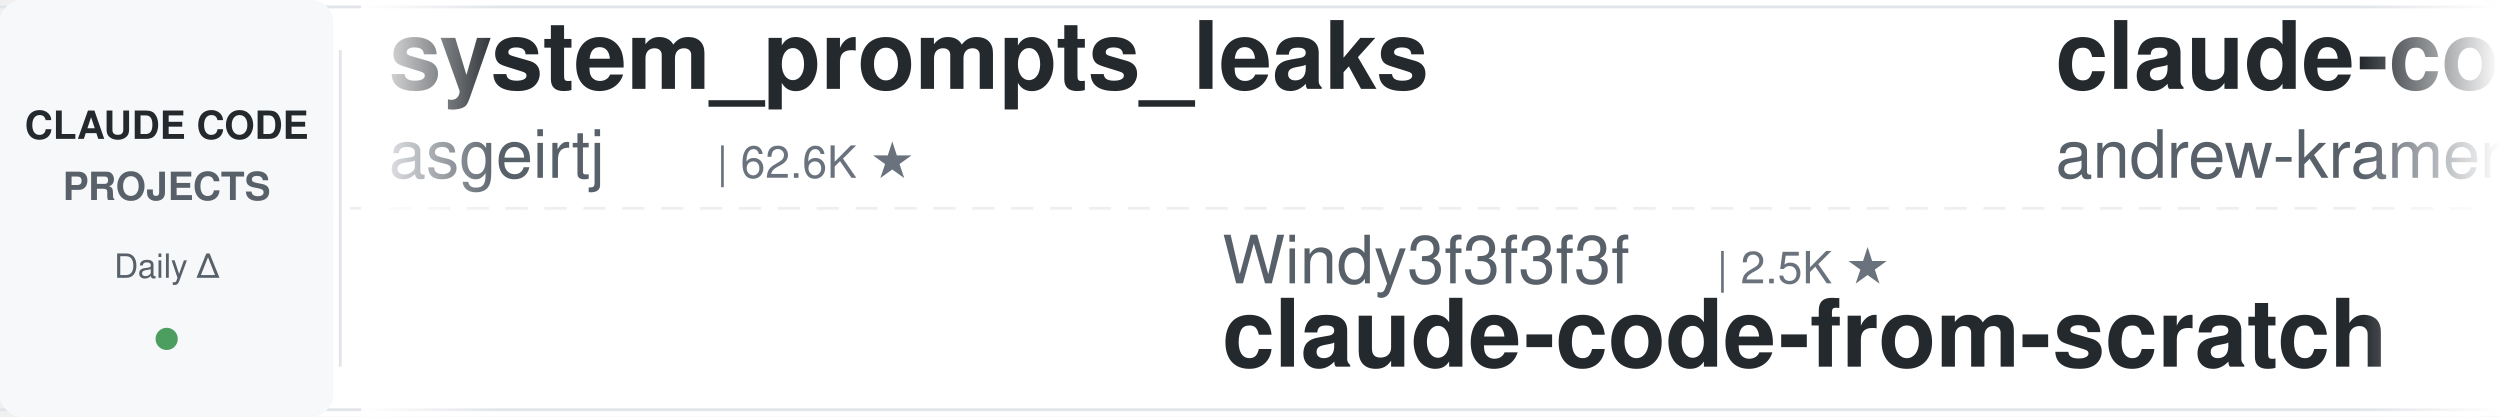
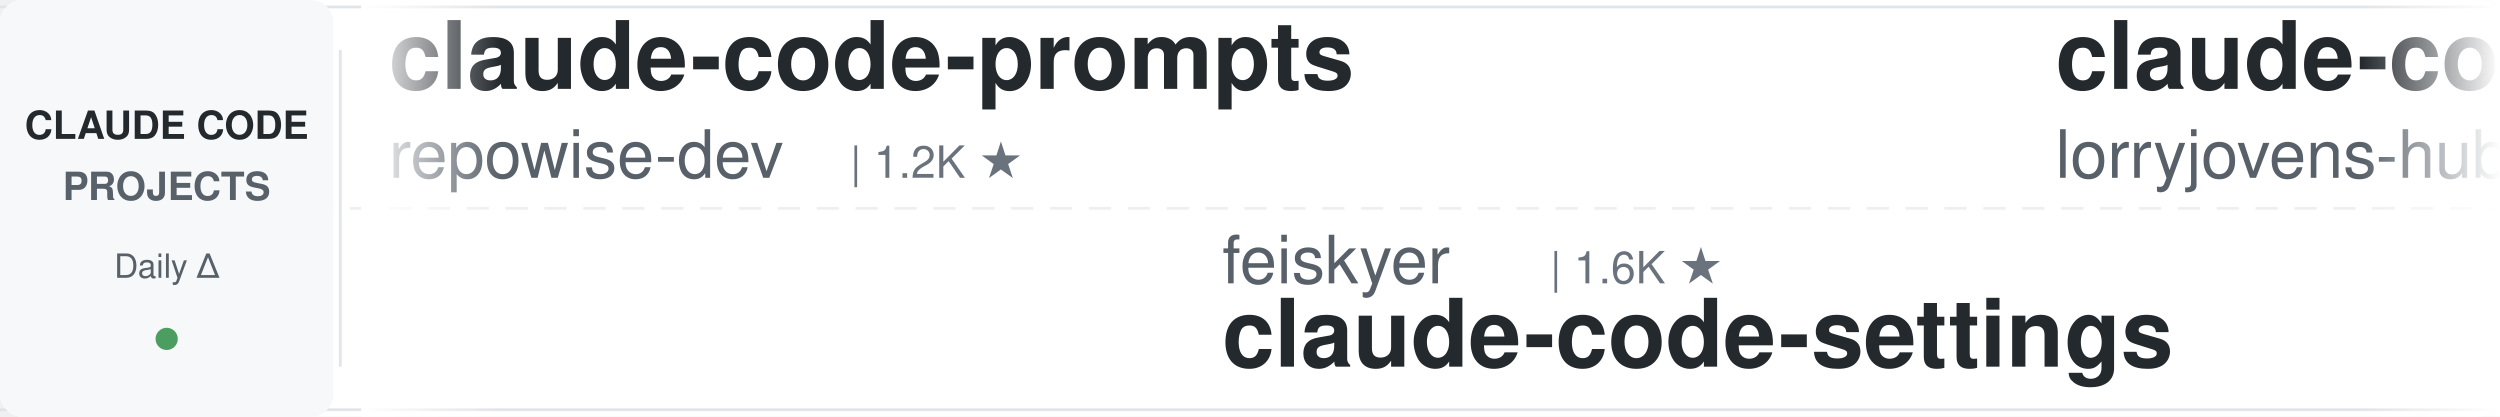
<svg xmlns="http://www.w3.org/2000/svg" width="900" height="150">
  <defs>
    <linearGradient id="leftFade" x1="0%" y1="0%" x2="100%" y2="0%">
      <stop offset="0%" style="stop-color:#ffffff;stop-opacity:1" />
      <stop offset="100%" style="stop-color:#ffffff;stop-opacity:0" />
    </linearGradient>
    <linearGradient id="rightFade" x1="0%" y1="0%" x2="100%" y2="0%">
      <stop offset="0%" style="stop-color:#ffffff;stop-opacity:0" />
      <stop offset="100%" style="stop-color:#ffffff;stop-opacity:1" />
    </linearGradient>
  </defs>
  <rect width="900" height="150" fill="#ffffff" rx="8" />
  <rect x="0" y="2" width="900" height="1" fill="#e1e4e8" />
  <rect x="0" y="147" width="900" height="1" fill="#e1e4e8" />
  <line x1="0" y1="75" x2="900" y2="75" stroke="#e1e4e8" stroke-width="1" stroke-dasharray="8 6" opacity="0.6" />
  <rect x="0" y="0" width="120" height="150" fill="#f6f8fa" rx="8" />
  <text x="60" y="50" font-family="-apple-system, BlinkMacSystemFont, 'Segoe UI', Helvetica, Arial, sans-serif" font-size="14" font-weight="600" fill="#24292e" text-anchor="middle">CLAUDE CODE</text>
  <text x="60" y="72" font-family="-apple-system, BlinkMacSystemFont, 'Segoe UI', Helvetica, Arial, sans-serif" font-size="14" font-weight="600" fill="#586069" text-anchor="middle">PROJECTS</text>
  <text x="60" y="100" font-family="-apple-system, BlinkMacSystemFont, 'Segoe UI', Helvetica, Arial, sans-serif" font-size="12" font-weight="500" fill="#586069" text-anchor="middle">Daily Δ</text>
  <circle cx="60" cy="122" r="4" fill="#22863a" opacity="0.8" />
  <rect x="122" y="18" width="1" height="114" fill="#e1e4e8" />
  <clipPath id="tickerClip">
    <rect x="130" y="0" width="770" height="150" />
  </clipPath>
  <g clip-path="url(#tickerClip)">
    <g id="tickerItems">
      <animateTransform attributeName="transform" attributeType="XML" type="translate" from="0 0" to="-3000 0" dur="54s" repeatCount="indefinite" />
      <g transform="translate(0, 0)">
-         <text x="140" y="32" font-family="-apple-system, BlinkMacSystemFont, 'Segoe UI', Helvetica, Arial, sans-serif" font-size="34" font-weight="600" fill="#24292e">system_prompts_leaks</text>
-         <text x="140" y="64" font-family="-apple-system, BlinkMacSystemFont, 'Segoe UI', Helvetica, Arial, sans-serif" font-size="24" font-weight="400" fill="#586069">asgeirtj</text>
-         <text x="258" y="64" font-family="-apple-system, BlinkMacSystemFont, 'Segoe UI', Helvetica, Arial, sans-serif" font-size="16" font-weight="500" fill="#6a737d">| 62.6K ★</text>
+         <text x="140" y="32" font-family="-apple-system, BlinkMacSystemFont, 'Segoe UI', Helvetica, Arial, sans-serif" font-size="34" font-weight="600" fill="#24292e">claude-code-prompts</text>
+         <text x="140" y="64" font-family="-apple-system, BlinkMacSystemFont, 'Segoe UI', Helvetica, Arial, sans-serif" font-size="24" font-weight="400" fill="#586069">repowise-dev</text>
+         <text x="306" y="64" font-family="-apple-system, BlinkMacSystemFont, 'Segoe UI', Helvetica, Arial, sans-serif" font-size="16" font-weight="500" fill="#6a737d">| 1.2K ★</text>
      </g>
      <g transform="translate(300, 0)">
-         <text x="140" y="102" font-family="-apple-system, BlinkMacSystemFont, 'Segoe UI', Helvetica, Arial, sans-serif" font-size="24" font-weight="400" fill="#586069">Windy3f3f3f3f</text>
-         <text x="318" y="102" font-family="-apple-system, BlinkMacSystemFont, 'Segoe UI', Helvetica, Arial, sans-serif" font-size="16" font-weight="500" fill="#6a737d">| 2.5K ★</text>
-         <text x="140" y="132" font-family="-apple-system, BlinkMacSystemFont, 'Segoe UI', Helvetica, Arial, sans-serif" font-size="34" font-weight="600" fill="#24292e">claude-code-from-scratch</text>
+         <text x="140" y="102" font-family="-apple-system, BlinkMacSystemFont, 'Segoe UI', Helvetica, Arial, sans-serif" font-size="24" font-weight="400" fill="#586069">feiskyer</text>
+         <text x="258" y="102" font-family="-apple-system, BlinkMacSystemFont, 'Segoe UI', Helvetica, Arial, sans-serif" font-size="16" font-weight="500" fill="#6a737d">| 1.6K ★</text>
+         <text x="140" y="132" font-family="-apple-system, BlinkMacSystemFont, 'Segoe UI', Helvetica, Arial, sans-serif" font-size="34" font-weight="600" fill="#24292e">claude-code-settings</text>
      </g>
      <g transform="translate(600, 0)">
-         <text x="140" y="32" font-family="-apple-system, BlinkMacSystemFont, 'Segoe UI', Helvetica, Arial, sans-serif" font-size="34" font-weight="600" fill="#24292e">claude-code-source-build</text>
-         <text x="140" y="64" font-family="-apple-system, BlinkMacSystemFont, 'Segoe UI', Helvetica, Arial, sans-serif" font-size="24" font-weight="400" fill="#586069">andrew-kramer-inno</text>
-         <text x="378" y="64" font-family="-apple-system, BlinkMacSystemFont, 'Segoe UI', Helvetica, Arial, sans-serif" font-size="16" font-weight="500" fill="#6a737d">| 593 ★</text>
+         <text x="140" y="32" font-family="-apple-system, BlinkMacSystemFont, 'Segoe UI', Helvetica, Arial, sans-serif" font-size="34" font-weight="600" fill="#24292e">claude-code-rust</text>
+         <text x="140" y="64" font-family="-apple-system, BlinkMacSystemFont, 'Segoe UI', Helvetica, Arial, sans-serif" font-size="24" font-weight="400" fill="#586069">lorryjovens-hub</text>
+         <text x="342" y="64" font-family="-apple-system, BlinkMacSystemFont, 'Segoe UI', Helvetica, Arial, sans-serif" font-size="16" font-weight="500" fill="#6a737d">| 1.7K ★</text>
      </g>
      <g transform="translate(900, 0)">
-         <text x="140" y="102" font-family="-apple-system, BlinkMacSystemFont, 'Segoe UI', Helvetica, Arial, sans-serif" font-size="24" font-weight="400" fill="#586069">ykdojo</text>
-         <text x="234" y="102" font-family="-apple-system, BlinkMacSystemFont, 'Segoe UI', Helvetica, Arial, sans-serif" font-size="16" font-weight="500" fill="#6a737d">| 9.6K ★</text>
-         <text x="140" y="132" font-family="-apple-system, BlinkMacSystemFont, 'Segoe UI', Helvetica, Arial, sans-serif" font-size="34" font-weight="600" fill="#24292e">claude-code-tips</text>
-       </g>
-       <g transform="translate(1200, 0)">
-         <text x="140" y="32" font-family="-apple-system, BlinkMacSystemFont, 'Segoe UI', Helvetica, Arial, sans-serif" font-size="34" font-weight="600" fill="#24292e">pi-vs-claude-code</text>
-         <text x="140" y="64" font-family="-apple-system, BlinkMacSystemFont, 'Segoe UI', Helvetica, Arial, sans-serif" font-size="24" font-weight="400" fill="#586069">disler</text>
-         <text x="234" y="64" font-family="-apple-system, BlinkMacSystemFont, 'Segoe UI', Helvetica, Arial, sans-serif" font-size="16" font-weight="500" fill="#6a737d">| 1.6K ★</text>
-       </g>
-       <g transform="translate(1500, 0)">
-         <text x="140" y="102" font-family="-apple-system, BlinkMacSystemFont, 'Segoe UI', Helvetica, Arial, sans-serif" font-size="24" font-weight="400" fill="#586069">Yeachan-Heo</text>
-         <text x="294" y="102" font-family="-apple-system, BlinkMacSystemFont, 'Segoe UI', Helvetica, Arial, sans-serif" font-size="16" font-weight="500" fill="#6a737d">| 38.5K ★</text>
-         <text x="140" y="132" font-family="-apple-system, BlinkMacSystemFont, 'Segoe UI', Helvetica, Arial, sans-serif" font-size="34" font-weight="600" fill="#24292e">oh-my-claudecode</text>
-       </g>
-       <g transform="translate(1800, 0)">
-         <text x="140" y="32" font-family="-apple-system, BlinkMacSystemFont, 'Segoe UI', Helvetica, Arial, sans-serif" font-size="34" font-weight="600" fill="#24292e">claude-howto</text>
-         <text x="140" y="64" font-family="-apple-system, BlinkMacSystemFont, 'Segoe UI', Helvetica, Arial, sans-serif" font-size="24" font-weight="400" fill="#586069">luongnv89</text>
-         <text x="270" y="64" font-family="-apple-system, BlinkMacSystemFont, 'Segoe UI', Helvetica, Arial, sans-serif" font-size="16" font-weight="500" fill="#6a737d">| 40.9K ★</text>
-       </g>
-       <g transform="translate(2100, 0)">
-         <text x="140" y="102" font-family="-apple-system, BlinkMacSystemFont, 'Segoe UI', Helvetica, Arial, sans-serif" font-size="24" font-weight="400" fill="#586069">Alishahryar1</text>
-         <text x="306" y="102" font-family="-apple-system, BlinkMacSystemFont, 'Segoe UI', Helvetica, Arial, sans-serif" font-size="16" font-weight="500" fill="#6a737d">| 45.0K ★</text>
-         <text x="140" y="132" font-family="-apple-system, BlinkMacSystemFont, 'Segoe UI', Helvetica, Arial, sans-serif" font-size="34" font-weight="600" fill="#24292e">free-claude-code</text>
-       </g>
-       <g transform="translate(2400, 0)">
-         <text x="140" y="32" font-family="-apple-system, BlinkMacSystemFont, 'Segoe UI', Helvetica, Arial, sans-serif" font-size="34" font-weight="600" fill="#24292e">awesome-claude-code</text>
-         <text x="140" y="64" font-family="-apple-system, BlinkMacSystemFont, 'Segoe UI', Helvetica, Arial, sans-serif" font-size="24" font-weight="400" fill="#586069">jqueryscript</text>
-         <text x="306" y="64" font-family="-apple-system, BlinkMacSystemFont, 'Segoe UI', Helvetica, Arial, sans-serif" font-size="16" font-weight="500" fill="#6a737d">| 492 ★</text>
-       </g>
-       <g transform="translate(2700, 0)">
        <text x="140" y="102" font-family="-apple-system, BlinkMacSystemFont, 'Segoe UI', Helvetica, Arial, sans-serif" font-size="24" font-weight="400" fill="#586069">Cranot</text>
        <text x="234" y="102" font-family="-apple-system, BlinkMacSystemFont, 'Segoe UI', Helvetica, Arial, sans-serif" font-size="16" font-weight="500" fill="#6a737d">| 2.9K ★</text>
        <text x="140" y="132" font-family="-apple-system, BlinkMacSystemFont, 'Segoe UI', Helvetica, Arial, sans-serif" font-size="34" font-weight="600" fill="#24292e">claude-code-guide</text>
      </g>
+       <g transform="translate(1200, 0)">
+         <text x="140" y="32" font-family="-apple-system, BlinkMacSystemFont, 'Segoe UI', Helvetica, Arial, sans-serif" font-size="34" font-weight="600" fill="#24292e">claude-code-hub</text>
+         <text x="140" y="64" font-family="-apple-system, BlinkMacSystemFont, 'Segoe UI', Helvetica, Arial, sans-serif" font-size="24" font-weight="400" fill="#586069">ding113</text>
+         <text x="246" y="64" font-family="-apple-system, BlinkMacSystemFont, 'Segoe UI', Helvetica, Arial, sans-serif" font-size="16" font-weight="500" fill="#6a737d">| 3.3K ★</text>
+       </g>
+       <g transform="translate(1500, 0)">
+         <text x="140" y="102" font-family="-apple-system, BlinkMacSystemFont, 'Segoe UI', Helvetica, Arial, sans-serif" font-size="24" font-weight="400" fill="#586069">shareAI-lab</text>
+         <text x="294" y="102" font-family="-apple-system, BlinkMacSystemFont, 'Segoe UI', Helvetica, Arial, sans-serif" font-size="16" font-weight="500" fill="#6a737d">| 73.6K ★</text>
+         <text x="140" y="132" font-family="-apple-system, BlinkMacSystemFont, 'Segoe UI', Helvetica, Arial, sans-serif" font-size="34" font-weight="600" fill="#24292e">learn-claude-code</text>
+       </g>
+       <g transform="translate(1800, 0)">
+         <text x="140" y="32" font-family="-apple-system, BlinkMacSystemFont, 'Segoe UI', Helvetica, Arial, sans-serif" font-size="34" font-weight="600" fill="#24292e">ralph-claude-code</text>
+         <text x="140" y="64" font-family="-apple-system, BlinkMacSystemFont, 'Segoe UI', Helvetica, Arial, sans-serif" font-size="24" font-weight="400" fill="#586069">frankbria</text>
+         <text x="270" y="64" font-family="-apple-system, BlinkMacSystemFont, 'Segoe UI', Helvetica, Arial, sans-serif" font-size="16" font-weight="500" fill="#6a737d">| 9.6K ★</text>
+       </g>
+       <g transform="translate(2100, 0)">
+         <text x="140" y="102" font-family="-apple-system, BlinkMacSystemFont, 'Segoe UI', Helvetica, Arial, sans-serif" font-size="24" font-weight="400" fill="#586069">krusemediallc</text>
+         <text x="318" y="102" font-family="-apple-system, BlinkMacSystemFont, 'Segoe UI', Helvetica, Arial, sans-serif" font-size="16" font-weight="500" fill="#6a737d">| 1.1K ★</text>
+         <text x="140" y="132" font-family="-apple-system, BlinkMacSystemFont, 'Segoe UI', Helvetica, Arial, sans-serif" font-size="34" font-weight="600" fill="#24292e">arcads-claude-code</text>
+       </g>
+       <g transform="translate(2400, 0)">
+         <text x="140" y="32" font-family="-apple-system, BlinkMacSystemFont, 'Segoe UI', Helvetica, Arial, sans-serif" font-size="34" font-weight="600" fill="#24292e">ClaudeCodeAgents</text>
+         <text x="140" y="64" font-family="-apple-system, BlinkMacSystemFont, 'Segoe UI', Helvetica, Arial, sans-serif" font-size="24" font-weight="400" fill="#586069">darcyegb</text>
+         <text x="258" y="64" font-family="-apple-system, BlinkMacSystemFont, 'Segoe UI', Helvetica, Arial, sans-serif" font-size="16" font-weight="500" fill="#6a737d">| 757 ★</text>
+       </g>
+       <g transform="translate(2700, 0)">
+         <text x="140" y="102" font-family="-apple-system, BlinkMacSystemFont, 'Segoe UI', Helvetica, Arial, sans-serif" font-size="24" font-weight="400" fill="#586069">edmund-io</text>
+         <text x="270" y="102" font-family="-apple-system, BlinkMacSystemFont, 'Segoe UI', Helvetica, Arial, sans-serif" font-size="16" font-weight="500" fill="#6a737d">| 1.5K ★</text>
+         <text x="140" y="132" font-family="-apple-system, BlinkMacSystemFont, 'Segoe UI', Helvetica, Arial, sans-serif" font-size="34" font-weight="600" fill="#24292e">edmunds-claude-code</text>
+       </g>
      <g transform="translate(3000, 0)">
-         <text x="140" y="32" font-family="-apple-system, BlinkMacSystemFont, 'Segoe UI', Helvetica, Arial, sans-serif" font-size="34" font-weight="600" fill="#24292e">system_prompts_leaks</text>
-         <text x="140" y="64" font-family="-apple-system, BlinkMacSystemFont, 'Segoe UI', Helvetica, Arial, sans-serif" font-size="24" font-weight="400" fill="#586069">asgeirtj</text>
-         <text x="258" y="64" font-family="-apple-system, BlinkMacSystemFont, 'Segoe UI', Helvetica, Arial, sans-serif" font-size="16" font-weight="500" fill="#6a737d">| 62.6K ★</text>
+         <text x="140" y="32" font-family="-apple-system, BlinkMacSystemFont, 'Segoe UI', Helvetica, Arial, sans-serif" font-size="34" font-weight="600" fill="#24292e">claude-code-prompts</text>
+         <text x="140" y="64" font-family="-apple-system, BlinkMacSystemFont, 'Segoe UI', Helvetica, Arial, sans-serif" font-size="24" font-weight="400" fill="#586069">repowise-dev</text>
+         <text x="306" y="64" font-family="-apple-system, BlinkMacSystemFont, 'Segoe UI', Helvetica, Arial, sans-serif" font-size="16" font-weight="500" fill="#6a737d">| 1.2K ★</text>
      </g>
      <g transform="translate(3300, 0)">
-         <text x="140" y="102" font-family="-apple-system, BlinkMacSystemFont, 'Segoe UI', Helvetica, Arial, sans-serif" font-size="24" font-weight="400" fill="#586069">Windy3f3f3f3f</text>
-         <text x="318" y="102" font-family="-apple-system, BlinkMacSystemFont, 'Segoe UI', Helvetica, Arial, sans-serif" font-size="16" font-weight="500" fill="#6a737d">| 2.5K ★</text>
-         <text x="140" y="132" font-family="-apple-system, BlinkMacSystemFont, 'Segoe UI', Helvetica, Arial, sans-serif" font-size="34" font-weight="600" fill="#24292e">claude-code-from-scratch</text>
+         <text x="140" y="102" font-family="-apple-system, BlinkMacSystemFont, 'Segoe UI', Helvetica, Arial, sans-serif" font-size="24" font-weight="400" fill="#586069">feiskyer</text>
+         <text x="258" y="102" font-family="-apple-system, BlinkMacSystemFont, 'Segoe UI', Helvetica, Arial, sans-serif" font-size="16" font-weight="500" fill="#6a737d">| 1.6K ★</text>
+         <text x="140" y="132" font-family="-apple-system, BlinkMacSystemFont, 'Segoe UI', Helvetica, Arial, sans-serif" font-size="34" font-weight="600" fill="#24292e">claude-code-settings</text>
      </g>
      <g transform="translate(3600, 0)">
-         <text x="140" y="32" font-family="-apple-system, BlinkMacSystemFont, 'Segoe UI', Helvetica, Arial, sans-serif" font-size="34" font-weight="600" fill="#24292e">claude-code-source-build</text>
-         <text x="140" y="64" font-family="-apple-system, BlinkMacSystemFont, 'Segoe UI', Helvetica, Arial, sans-serif" font-size="24" font-weight="400" fill="#586069">andrew-kramer-inno</text>
-         <text x="378" y="64" font-family="-apple-system, BlinkMacSystemFont, 'Segoe UI', Helvetica, Arial, sans-serif" font-size="16" font-weight="500" fill="#6a737d">| 593 ★</text>
+         <text x="140" y="32" font-family="-apple-system, BlinkMacSystemFont, 'Segoe UI', Helvetica, Arial, sans-serif" font-size="34" font-weight="600" fill="#24292e">claude-code-rust</text>
+         <text x="140" y="64" font-family="-apple-system, BlinkMacSystemFont, 'Segoe UI', Helvetica, Arial, sans-serif" font-size="24" font-weight="400" fill="#586069">lorryjovens-hub</text>
+         <text x="342" y="64" font-family="-apple-system, BlinkMacSystemFont, 'Segoe UI', Helvetica, Arial, sans-serif" font-size="16" font-weight="500" fill="#6a737d">| 1.7K ★</text>
      </g>
      <g transform="translate(3900, 0)">
-         <text x="140" y="102" font-family="-apple-system, BlinkMacSystemFont, 'Segoe UI', Helvetica, Arial, sans-serif" font-size="24" font-weight="400" fill="#586069">ykdojo</text>
-         <text x="234" y="102" font-family="-apple-system, BlinkMacSystemFont, 'Segoe UI', Helvetica, Arial, sans-serif" font-size="16" font-weight="500" fill="#6a737d">| 9.6K ★</text>
-         <text x="140" y="132" font-family="-apple-system, BlinkMacSystemFont, 'Segoe UI', Helvetica, Arial, sans-serif" font-size="34" font-weight="600" fill="#24292e">claude-code-tips</text>
+         <text x="140" y="102" font-family="-apple-system, BlinkMacSystemFont, 'Segoe UI', Helvetica, Arial, sans-serif" font-size="24" font-weight="400" fill="#586069">Cranot</text>
+         <text x="234" y="102" font-family="-apple-system, BlinkMacSystemFont, 'Segoe UI', Helvetica, Arial, sans-serif" font-size="16" font-weight="500" fill="#6a737d">| 2.9K ★</text>
+         <text x="140" y="132" font-family="-apple-system, BlinkMacSystemFont, 'Segoe UI', Helvetica, Arial, sans-serif" font-size="34" font-weight="600" fill="#24292e">claude-code-guide</text>
      </g>
    </g>
  </g>
  <rect x="130" y="0" width="50" height="150" fill="url(#leftFade)" />
  <rect x="850" y="0" width="50" height="150" fill="url(#rightFade)" />
</svg>
